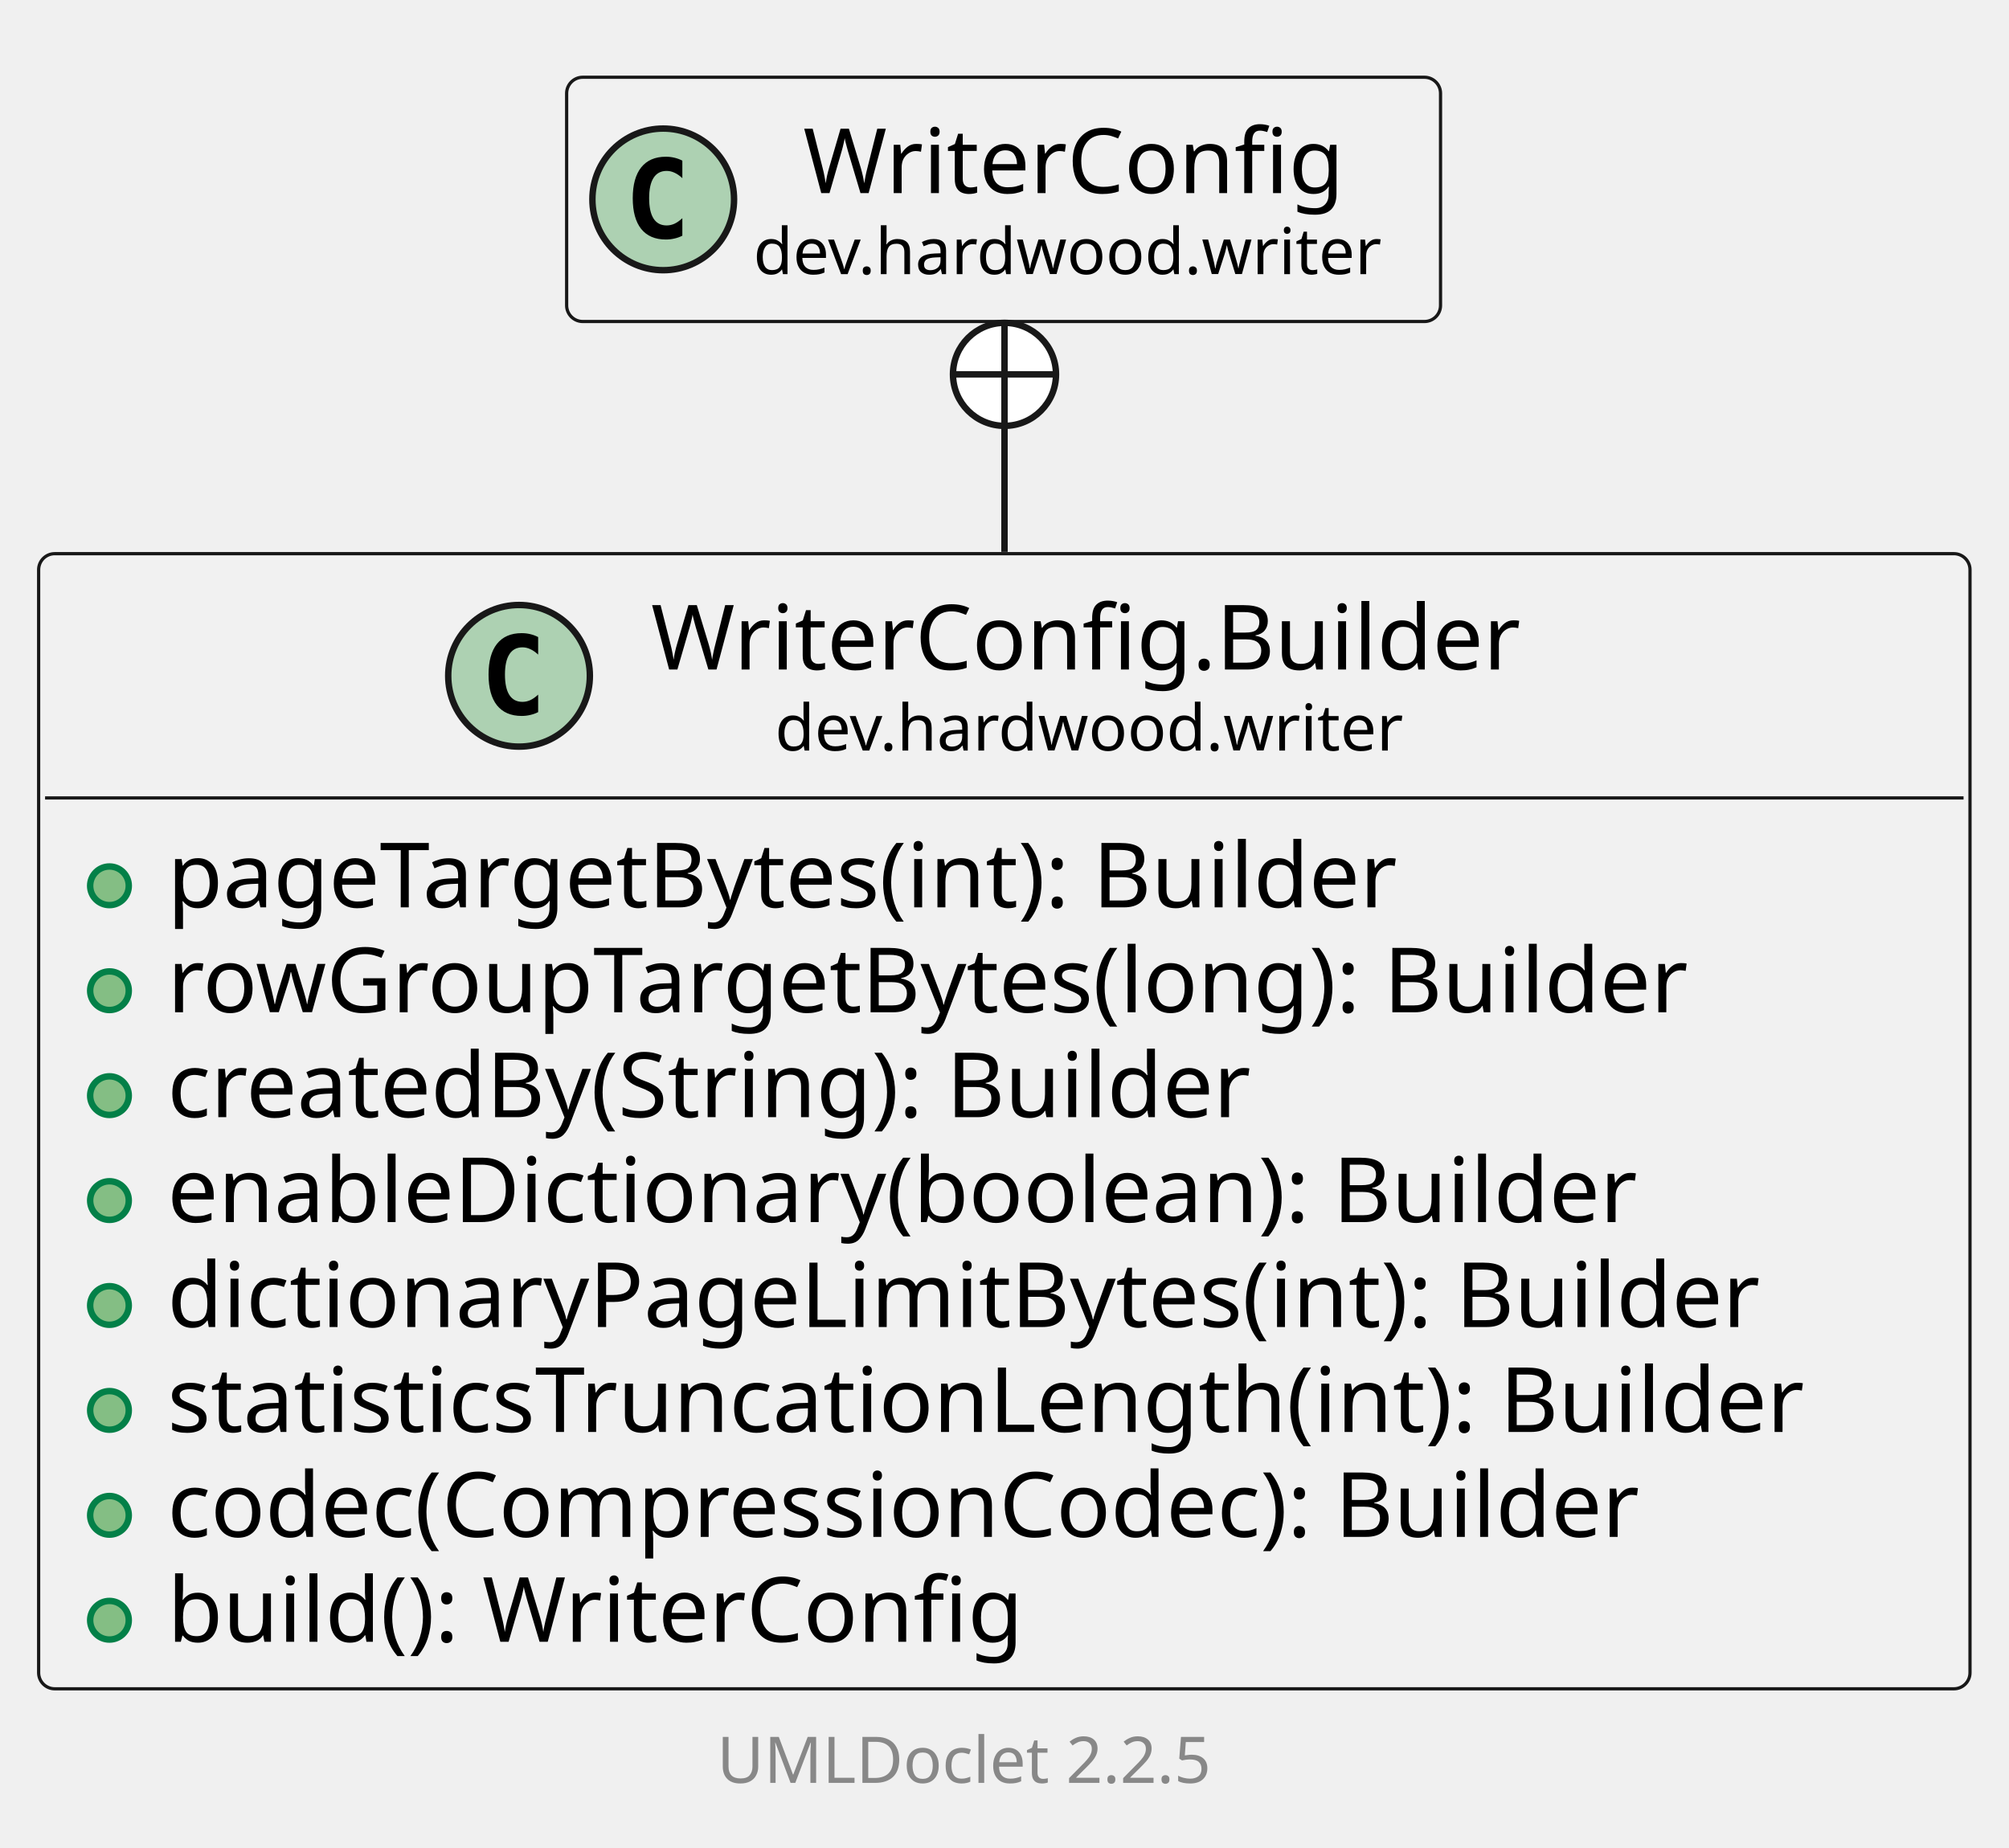
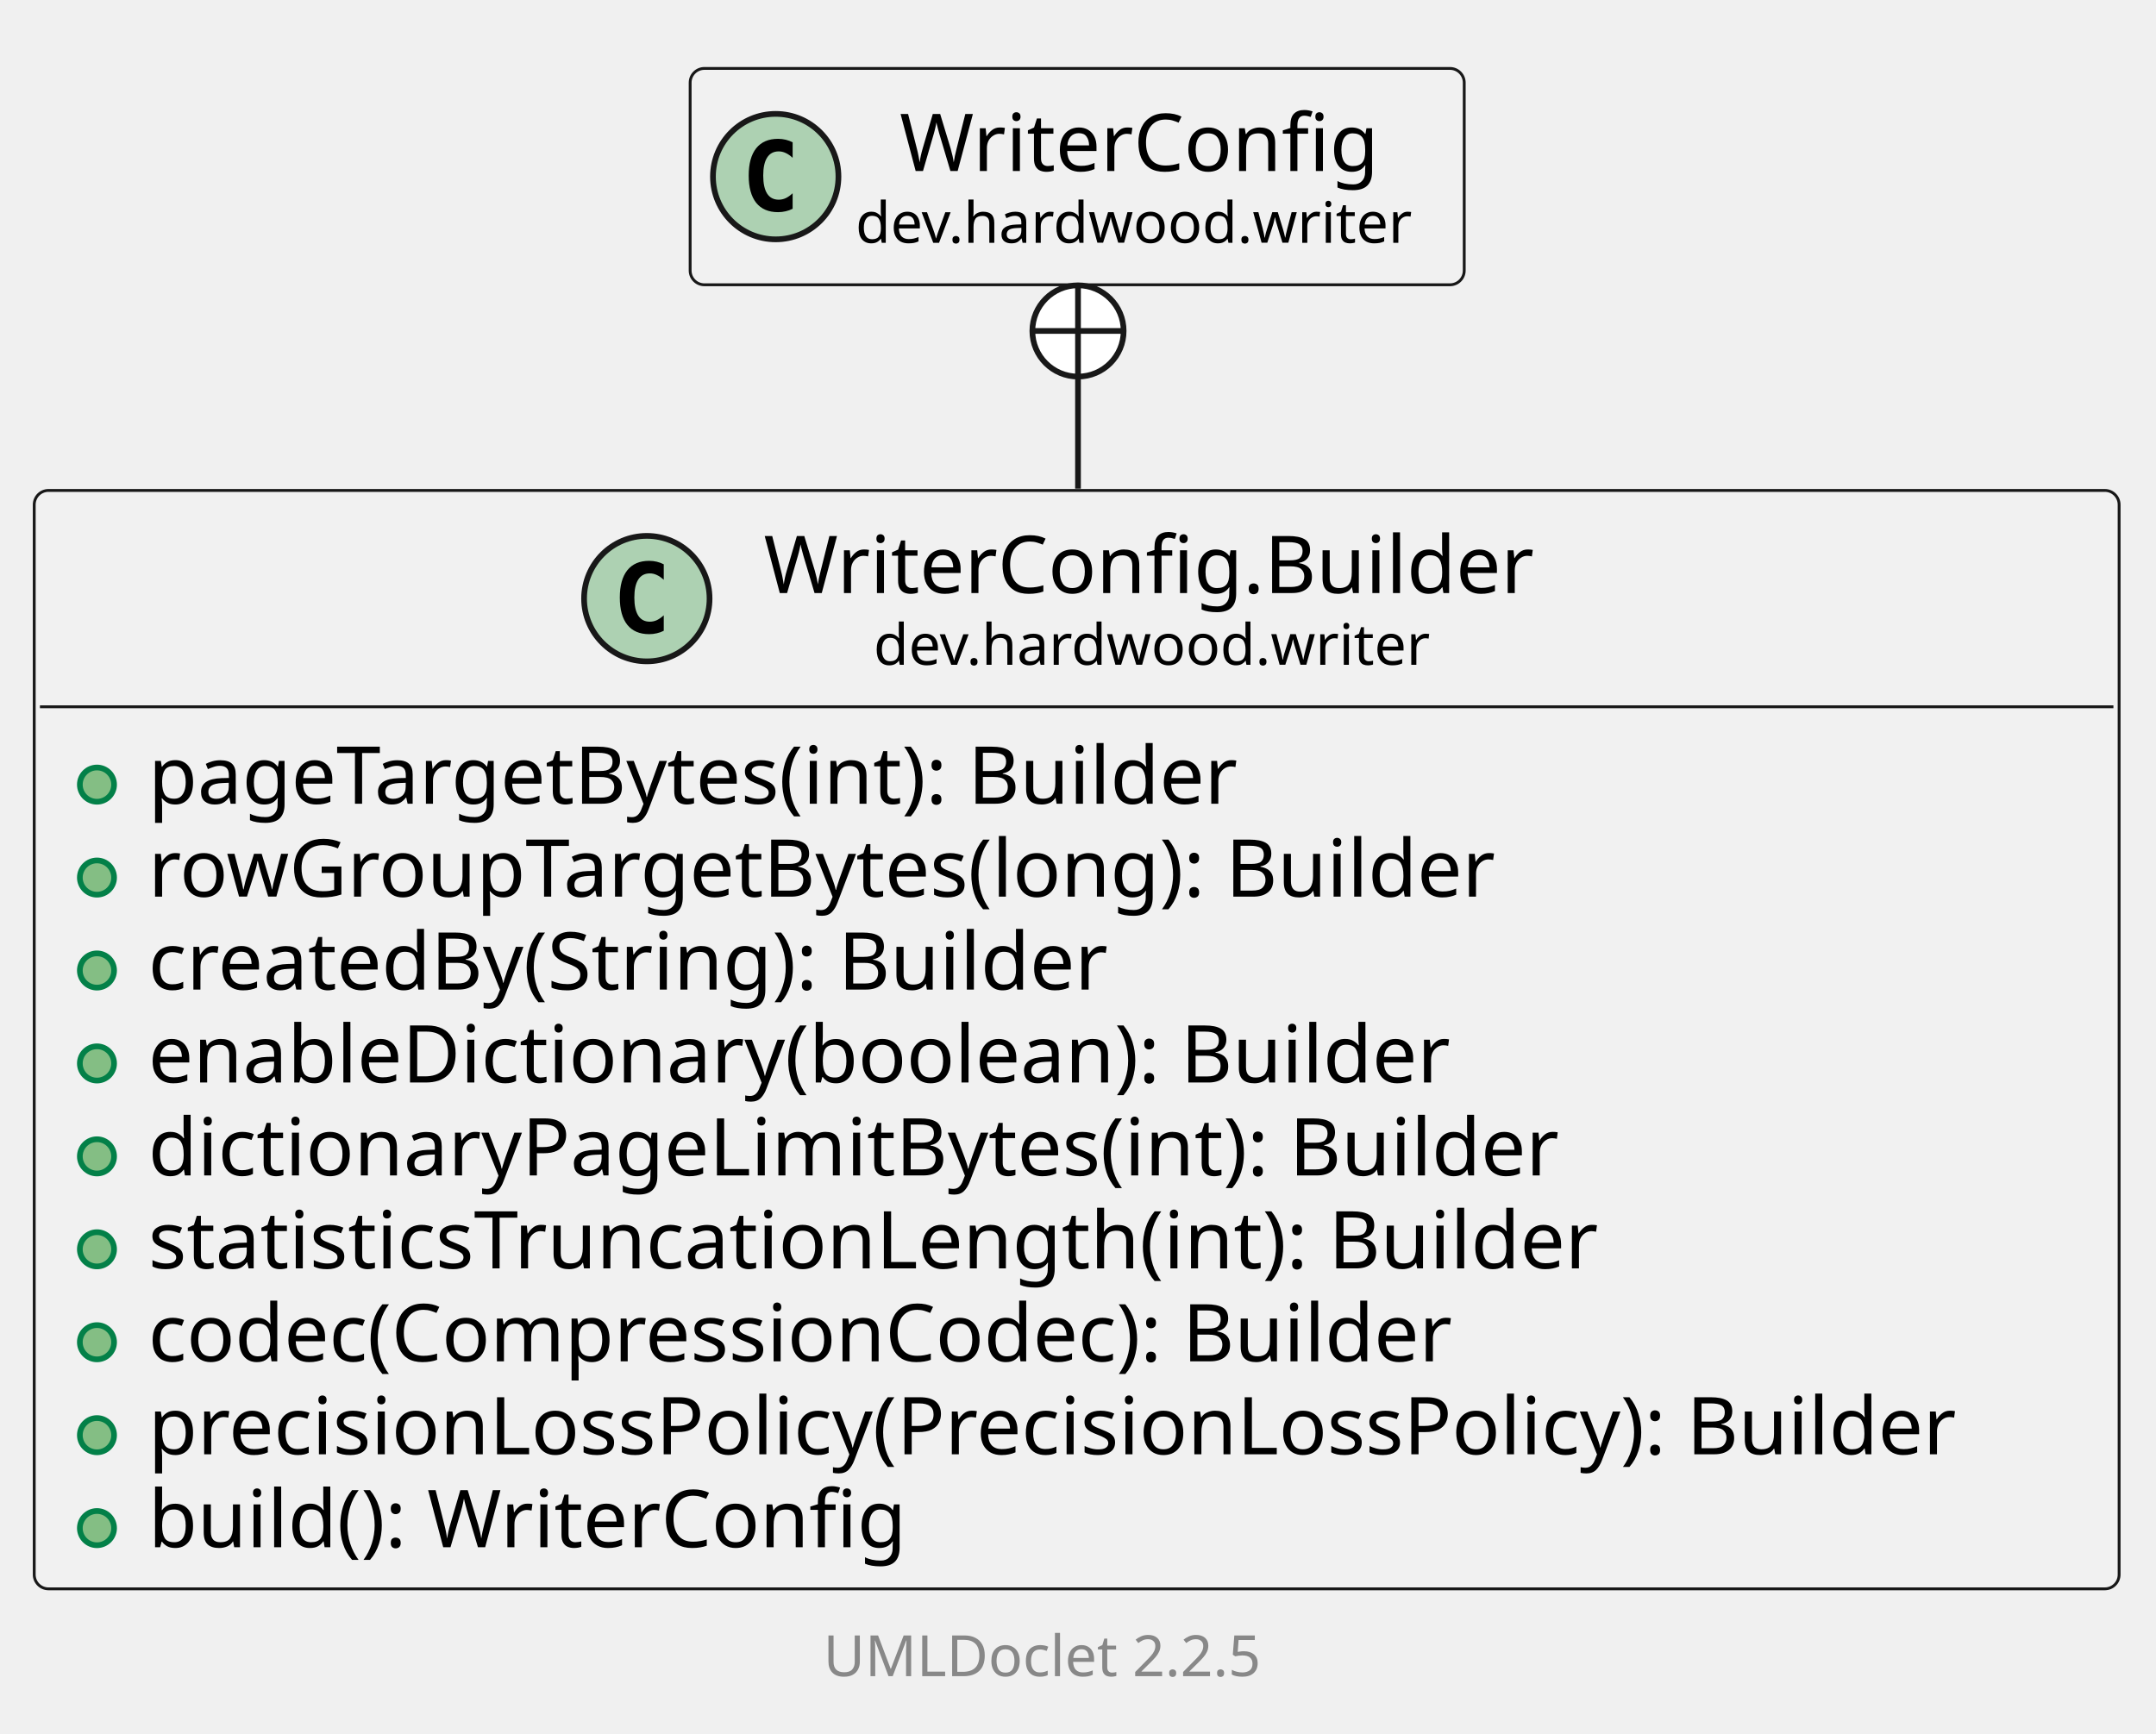
- <svg xmlns="http://www.w3.org/2000/svg" xmlns:xlink="http://www.w3.org/1999/xlink" contentStyleType="text/css" data-diagram-type="CLASS" height="287px" preserveAspectRatio="none" style="width:312px;height:287px;background:#FFFFFF;" version="1.1" viewBox="0 0 312 287" width="312px" zoomAndPan="magnify">
+ <svg xmlns="http://www.w3.org/2000/svg" xmlns:xlink="http://www.w3.org/1999/xlink" contentStyleType="text/css" data-diagram-type="CLASS" height="304px" preserveAspectRatio="none" style="width:378px;height:304px;background:#FFFFFF;" version="1.1" viewBox="0 0 378 304" width="378px" zoomAndPan="magnify">
  <defs />
  <g>
    <g class="entity" data-qualified-name="dev.hardwood.writer.WriterConfig.Builder" data-source-line="13" id="ent0002">
      <a href="WriterConfig.Builder.html" target="_top" title="WriterConfig.Builder.html" xlink:actuate="onRequest" xlink:href="WriterConfig.Builder.html" xlink:show="new" xlink:title="WriterConfig.Builder.html" xlink:type="simple">
-         <rect fill="#F1F1F1" height="176.312" rx="2.5" ry="2.5" style="stroke:#181818;stroke-width:0.5;" width="299.943" x="6" y="86" />
-         <ellipse cx="80.607" cy="104.969" fill="#ADD1B2" rx="11" ry="11" style="stroke:#181818;stroke-width:1;" />
-         <path d="M83.576,110.609 Q82.998,110.906 82.357,111.047 Q81.717,111.203 81.014,111.203 Q78.514,111.203 77.186,109.562 Q75.873,107.906 75.873,104.781 Q75.873,101.656 77.186,100 Q78.514,98.344 81.014,98.344 Q81.717,98.344 82.357,98.5 Q83.014,98.656 83.576,98.953 L83.576,101.672 Q82.951,101.094 82.357,100.828 Q81.764,100.547 81.139,100.547 Q79.795,100.547 79.107,101.625 Q78.42,102.688 78.42,104.781 Q78.42,106.875 79.107,107.953 Q79.795,109.016 81.139,109.016 Q81.764,109.016 82.357,108.75 Q82.951,108.469 83.576,107.891 L83.576,110.609 Z " fill="#000000" />
-         <text fill="#000000" font-family="sans-serif" font-size="14" lengthAdjust="spacing" textLength="142.228" x="101.107" y="103.995">WriterConfig.Builder</text>
-         <text fill="#000000" font-family="sans-serif" font-size="10" lengthAdjust="spacing" textLength="103.716" x="120.364" y="116.579">dev.hardwood.writer</text>
-         <line style="stroke:#181818;stroke-width:0.5;" x1="7" x2="304.943" y1="123.938" y2="123.938" />
+         <rect fill="#F1F1F1" height="192.609" rx="2.5" ry="2.5" style="stroke:#181818;stroke-width:0.5;" width="365.534" x="6" y="86" />
+         <ellipse cx="113.403" cy="104.969" fill="#ADD1B2" rx="11" ry="11" style="stroke:#181818;stroke-width:1;" />
+         <path d="M116.372,110.609 Q115.793,110.906 115.153,111.047 Q114.512,111.203 113.809,111.203 Q111.309,111.203 109.981,109.562 Q108.668,107.906 108.668,104.781 Q108.668,101.656 109.981,100 Q111.309,98.344 113.809,98.344 Q114.512,98.344 115.153,98.5 Q115.809,98.656 116.372,98.953 L116.372,101.672 Q115.747,101.094 115.153,100.828 Q114.559,100.547 113.934,100.547 Q112.59,100.547 111.903,101.625 Q111.215,102.688 111.215,104.781 Q111.215,106.875 111.903,107.953 Q112.59,109.016 113.934,109.016 Q114.559,109.016 115.153,108.75 Q115.747,108.469 116.372,107.891 L116.372,110.609 Z " fill="#000000" />
+         <text fill="#000000" font-family="sans-serif" font-size="14" lengthAdjust="spacing" textLength="142.228" x="133.903" y="103.995">WriterConfig.Builder</text>
+         <text fill="#000000" font-family="sans-serif" font-size="10" lengthAdjust="spacing" textLength="103.716" x="153.159" y="116.579">dev.hardwood.writer</text>
+         <line style="stroke:#181818;stroke-width:0.5;" x1="7" x2="370.534" y1="123.938" y2="123.938" />
      </a>
      <g data-visibility-modifier="PUBLIC_METHOD">
        <a href="WriterConfig.Builder.html" target="_top" title="WriterConfig.Builder.html" xlink:actuate="onRequest" xlink:href="WriterConfig.Builder.html" xlink:show="new" xlink:title="WriterConfig.Builder.html" xlink:type="simple">
          <ellipse cx="17" cy="137.586" fill="#84BE84" rx="3" ry="3" style="stroke:#038048;stroke-width:1;" />
        </a>
      </g>
      <a href="WriterConfig.Builder.html" target="_top" title="WriterConfig.Builder.html" xlink:actuate="onRequest" xlink:href="WriterConfig.Builder.html" xlink:show="new" xlink:title="WriterConfig.Builder.html" xlink:type="simple">
        <text fill="#000000" font-family="sans-serif" font-size="14" lengthAdjust="spacing" textLength="207.983" x="26" y="140.933">pageTargetBytes(int): Builder</text>
      </a>
      <g data-visibility-modifier="PUBLIC_METHOD">
        <a href="WriterConfig.Builder.html" target="_top" title="WriterConfig.Builder.html" xlink:actuate="onRequest" xlink:href="WriterConfig.Builder.html" xlink:show="new" xlink:title="WriterConfig.Builder.html" xlink:type="simple">
          <ellipse cx="17" cy="153.883" fill="#84BE84" rx="3" ry="3" style="stroke:#038048;stroke-width:1;" />
        </a>
      </g>
      <a href="WriterConfig.Builder.html" target="_top" title="WriterConfig.Builder.html" xlink:actuate="onRequest" xlink:href="WriterConfig.Builder.html" xlink:show="new" xlink:title="WriterConfig.Builder.html" xlink:type="simple">
        <text fill="#000000" font-family="sans-serif" font-size="14" lengthAdjust="spacing" textLength="253.682" x="26" y="157.23">rowGroupTargetBytes(long): Builder</text>
      </a>
      <g data-visibility-modifier="PUBLIC_METHOD">
        <a href="WriterConfig.Builder.html" target="_top" title="WriterConfig.Builder.html" xlink:actuate="onRequest" xlink:href="WriterConfig.Builder.html" xlink:show="new" xlink:title="WriterConfig.Builder.html" xlink:type="simple">
          <ellipse cx="17" cy="170.18" fill="#84BE84" rx="3" ry="3" style="stroke:#038048;stroke-width:1;" />
        </a>
      </g>
      <a href="WriterConfig.Builder.html" target="_top" title="WriterConfig.Builder.html" xlink:actuate="onRequest" xlink:href="WriterConfig.Builder.html" xlink:show="new" xlink:title="WriterConfig.Builder.html" xlink:type="simple">
        <text fill="#000000" font-family="sans-serif" font-size="14" lengthAdjust="spacing" textLength="182.909" x="26" y="173.526">createdBy(String): Builder</text>
      </a>
      <g data-visibility-modifier="PUBLIC_METHOD">
        <a href="WriterConfig.Builder.html" target="_top" title="WriterConfig.Builder.html" xlink:actuate="onRequest" xlink:href="WriterConfig.Builder.html" xlink:show="new" xlink:title="WriterConfig.Builder.html" xlink:type="simple">
          <ellipse cx="17" cy="186.477" fill="#84BE84" rx="3" ry="3" style="stroke:#038048;stroke-width:1;" />
        </a>
      </g>
      <a href="WriterConfig.Builder.html" target="_top" title="WriterConfig.Builder.html" xlink:actuate="onRequest" xlink:href="WriterConfig.Builder.html" xlink:show="new" xlink:title="WriterConfig.Builder.html" xlink:type="simple">
        <text fill="#000000" font-family="sans-serif" font-size="14" lengthAdjust="spacing" textLength="244.836" x="26" y="189.823">enableDictionary(boolean): Builder</text>
      </a>
      <g data-visibility-modifier="PUBLIC_METHOD">
        <a href="WriterConfig.Builder.html" target="_top" title="WriterConfig.Builder.html" xlink:actuate="onRequest" xlink:href="WriterConfig.Builder.html" xlink:show="new" xlink:title="WriterConfig.Builder.html" xlink:type="simple">
          <ellipse cx="17" cy="202.773" fill="#84BE84" rx="3" ry="3" style="stroke:#038048;stroke-width:1;" />
        </a>
      </g>
      <a href="WriterConfig.Builder.html" target="_top" title="WriterConfig.Builder.html" xlink:actuate="onRequest" xlink:href="WriterConfig.Builder.html" xlink:show="new" xlink:title="WriterConfig.Builder.html" xlink:type="simple">
        <text fill="#000000" font-family="sans-serif" font-size="14" lengthAdjust="spacing" textLength="266.28" x="26" y="206.12">dictionaryPageLimitBytes(int): Builder</text>
      </a>
      <g data-visibility-modifier="PUBLIC_METHOD">
        <a href="WriterConfig.Builder.html" target="_top" title="WriterConfig.Builder.html" xlink:actuate="onRequest" xlink:href="WriterConfig.Builder.html" xlink:show="new" xlink:title="WriterConfig.Builder.html" xlink:type="simple">
          <ellipse cx="17" cy="219.07" fill="#84BE84" rx="3" ry="3" style="stroke:#038048;stroke-width:1;" />
        </a>
      </g>
      <a href="WriterConfig.Builder.html" target="_top" title="WriterConfig.Builder.html" xlink:actuate="onRequest" xlink:href="WriterConfig.Builder.html" xlink:show="new" xlink:title="WriterConfig.Builder.html" xlink:type="simple">
        <text fill="#000000" font-family="sans-serif" font-size="14" lengthAdjust="spacing" textLength="273.943" x="26" y="222.417">statisticsTruncationLength(int): Builder</text>
      </a>
      <g data-visibility-modifier="PUBLIC_METHOD">
        <a href="WriterConfig.Builder.html" target="_top" title="WriterConfig.Builder.html" xlink:actuate="onRequest" xlink:href="WriterConfig.Builder.html" xlink:show="new" xlink:title="WriterConfig.Builder.html" xlink:type="simple">
          <ellipse cx="17" cy="235.367" fill="#84BE84" rx="3" ry="3" style="stroke:#038048;stroke-width:1;" />
        </a>
      </g>
      <a href="WriterConfig.Builder.html" target="_top" title="WriterConfig.Builder.html" xlink:actuate="onRequest" xlink:href="WriterConfig.Builder.html" xlink:show="new" xlink:title="WriterConfig.Builder.html" xlink:type="simple">
        <text fill="#000000" font-family="sans-serif" font-size="14" lengthAdjust="spacing" textLength="245.752" x="26" y="238.714">codec(CompressionCodec): Builder</text>
      </a>
      <g data-visibility-modifier="PUBLIC_METHOD">
        <a href="WriterConfig.Builder.html" target="_top" title="WriterConfig.Builder.html" xlink:actuate="onRequest" xlink:href="WriterConfig.Builder.html" xlink:show="new" xlink:title="WriterConfig.Builder.html" xlink:type="simple">
          <ellipse cx="17" cy="251.664" fill="#84BE84" rx="3" ry="3" style="stroke:#038048;stroke-width:1;" />
        </a>
      </g>
      <a href="WriterConfig.Builder.html" target="_top" title="WriterConfig.Builder.html" xlink:actuate="onRequest" xlink:href="WriterConfig.Builder.html" xlink:show="new" xlink:title="WriterConfig.Builder.html" xlink:type="simple">
-         <text fill="#000000" font-family="sans-serif" font-size="14" lengthAdjust="spacing" textLength="142.782" x="26" y="255.011">build(): WriterConfig</text>
+         <text fill="#000000" font-family="sans-serif" font-size="14" lengthAdjust="spacing" textLength="339.534" x="26" y="255.011">precisionLossPolicy(PrecisionLossPolicy): Builder</text>
+       </a>
+       <g data-visibility-modifier="PUBLIC_METHOD">
+         <a href="WriterConfig.Builder.html" target="_top" title="WriterConfig.Builder.html" xlink:actuate="onRequest" xlink:href="WriterConfig.Builder.html" xlink:show="new" xlink:title="WriterConfig.Builder.html" xlink:type="simple">
+           <ellipse cx="17" cy="267.961" fill="#84BE84" rx="3" ry="3" style="stroke:#038048;stroke-width:1;" />
+         </a>
+       </g>
+       <a href="WriterConfig.Builder.html" target="_top" title="WriterConfig.Builder.html" xlink:actuate="onRequest" xlink:href="WriterConfig.Builder.html" xlink:show="new" xlink:title="WriterConfig.Builder.html" xlink:type="simple">
+         <text fill="#000000" font-family="sans-serif" font-size="14" lengthAdjust="spacing" textLength="142.782" x="26" y="271.308">build(): WriterConfig</text>
      </a>
    </g>
-     <g class="entity" data-qualified-name="dev.hardwood.writer.WriterConfig" data-source-line="24" id="ent0003">
+     <g class="entity" data-qualified-name="dev.hardwood.writer.WriterConfig" data-source-line="25" id="ent0003">
      <a href="WriterConfig.html" target="_top" title="WriterConfig.html" xlink:actuate="onRequest" xlink:href="WriterConfig.html" xlink:show="new" xlink:title="WriterConfig.html" xlink:type="simple">
-         <rect fill="#F1F1F1" height="37.938" rx="2.5" ry="2.5" style="stroke:#181818;stroke-width:0.5;" width="135.716" x="88" y="12" />
-         <ellipse cx="103" cy="30.969" fill="#ADD1B2" rx="11" ry="11" style="stroke:#181818;stroke-width:1;" />
-         <path d="M105.969,36.609 Q105.391,36.906 104.75,37.047 Q104.109,37.203 103.406,37.203 Q100.906,37.203 99.578,35.562 Q98.266,33.906 98.266,30.781 Q98.266,27.656 99.578,26 Q100.906,24.344 103.406,24.344 Q104.109,24.344 104.75,24.5 Q105.406,24.656 105.969,24.953 L105.969,27.672 Q105.344,27.094 104.75,26.828 Q104.156,26.547 103.531,26.547 Q102.188,26.547 101.5,27.625 Q100.812,28.688 100.812,30.781 Q100.812,32.875 101.5,33.953 Q102.188,35.016 103.531,35.016 Q104.156,35.016 104.75,34.75 Q105.344,34.469 105.969,33.891 L105.969,36.609 Z " fill="#000000" />
-         <text fill="#000000" font-family="sans-serif" font-size="14" lengthAdjust="spacing" textLength="88.266" x="124.725" y="29.995">WriterConfig</text>
-         <text fill="#000000" font-family="sans-serif" font-size="10" lengthAdjust="spacing" textLength="103.716" x="117" y="42.579">dev.hardwood.writer</text>
+         <rect fill="#F1F1F1" height="37.938" rx="2.5" ry="2.5" style="stroke:#181818;stroke-width:0.5;" width="135.716" x="121" y="12" />
+         <ellipse cx="136" cy="30.969" fill="#ADD1B2" rx="11" ry="11" style="stroke:#181818;stroke-width:1;" />
+         <path d="M138.969,36.609 Q138.391,36.906 137.75,37.047 Q137.109,37.203 136.406,37.203 Q133.906,37.203 132.578,35.562 Q131.266,33.906 131.266,30.781 Q131.266,27.656 132.578,26 Q133.906,24.344 136.406,24.344 Q137.109,24.344 137.75,24.5 Q138.406,24.656 138.969,24.953 L138.969,27.672 Q138.344,27.094 137.75,26.828 Q137.156,26.547 136.531,26.547 Q135.188,26.547 134.5,27.625 Q133.812,28.688 133.812,30.781 Q133.812,32.875 134.5,33.953 Q135.188,35.016 136.531,35.016 Q137.156,35.016 137.75,34.75 Q138.344,34.469 138.969,33.891 L138.969,36.609 Z " fill="#000000" />
+         <text fill="#000000" font-family="sans-serif" font-size="14" lengthAdjust="spacing" textLength="88.266" x="157.725" y="29.995">WriterConfig</text>
+         <text fill="#000000" font-family="sans-serif" font-size="10" lengthAdjust="spacing" textLength="103.716" x="150" y="42.579">dev.hardwood.writer</text>
      </a>
    </g>
    <g class="link" data-entity-1="ent0003" data-entity-2="ent0002" data-link-type="nested" id="lnk4">
-       <ellipse cx="156" cy="58.145" fill="#FFFFFF" rx="8" ry="8" style="stroke:#181818;stroke-width:1;" />
-       <line style="stroke:#181818;stroke-width:1;" x1="156" x2="156" y1="66.145" y2="50.145" />
-       <line style="stroke:#181818;stroke-width:1;" x1="148" x2="164" y1="58.145" y2="58.145" />
-       <path d="M156,66.145 C156,75.74 156,72.298 156,85.719" fill="none" style="stroke:#181818;stroke-width:1;" />
+       <ellipse cx="189" cy="58.033" fill="#FFFFFF" rx="8" ry="8" style="stroke:#181818;stroke-width:1;" />
+       <line style="stroke:#181818;stroke-width:1;" x1="189" x2="189" y1="66.033" y2="50.033" />
+       <line style="stroke:#181818;stroke-width:1;" x1="181" x2="197" y1="58.033" y2="58.033" />
+       <path d="M189,66.033 C189,75.585 189,72.135 189,85.692" fill="none" style="stroke:#181818;stroke-width:1;" />
    </g>
-     <g class="footer" data-source-line="34">
-       <text fill="#888888" font-family="sans-serif" font-size="10" lengthAdjust="spacing" textLength="3.179" x="150.911" y="265.282"> </text>
+     <g class="footer" data-source-line="35">
+       <text fill="#888888" font-family="sans-serif" font-size="10" lengthAdjust="spacing" textLength="3.179" x="183.911" y="282.282"> </text>
      <a href="https://github.com/talsma-ict/umldoclet" target="_top" title="https://github.com/talsma-ict/umldoclet" xlink:actuate="onRequest" xlink:href="https://github.com/talsma-ict/umldoclet" xlink:show="new" xlink:title="https://github.com/talsma-ict/umldoclet" xlink:type="simple">
-         <text fill="#888888" font-family="sans-serif" font-size="10" lengthAdjust="spacing" textLength="82.31" x="111.345" y="276.923">UMLDoclet 2.2.5</text>
+         <text fill="#888888" font-family="sans-serif" font-size="10" lengthAdjust="spacing" textLength="82.31" x="144.345" y="293.923">UMLDoclet 2.2.5</text>
      </a>
    </g>
  </g>
</svg>
